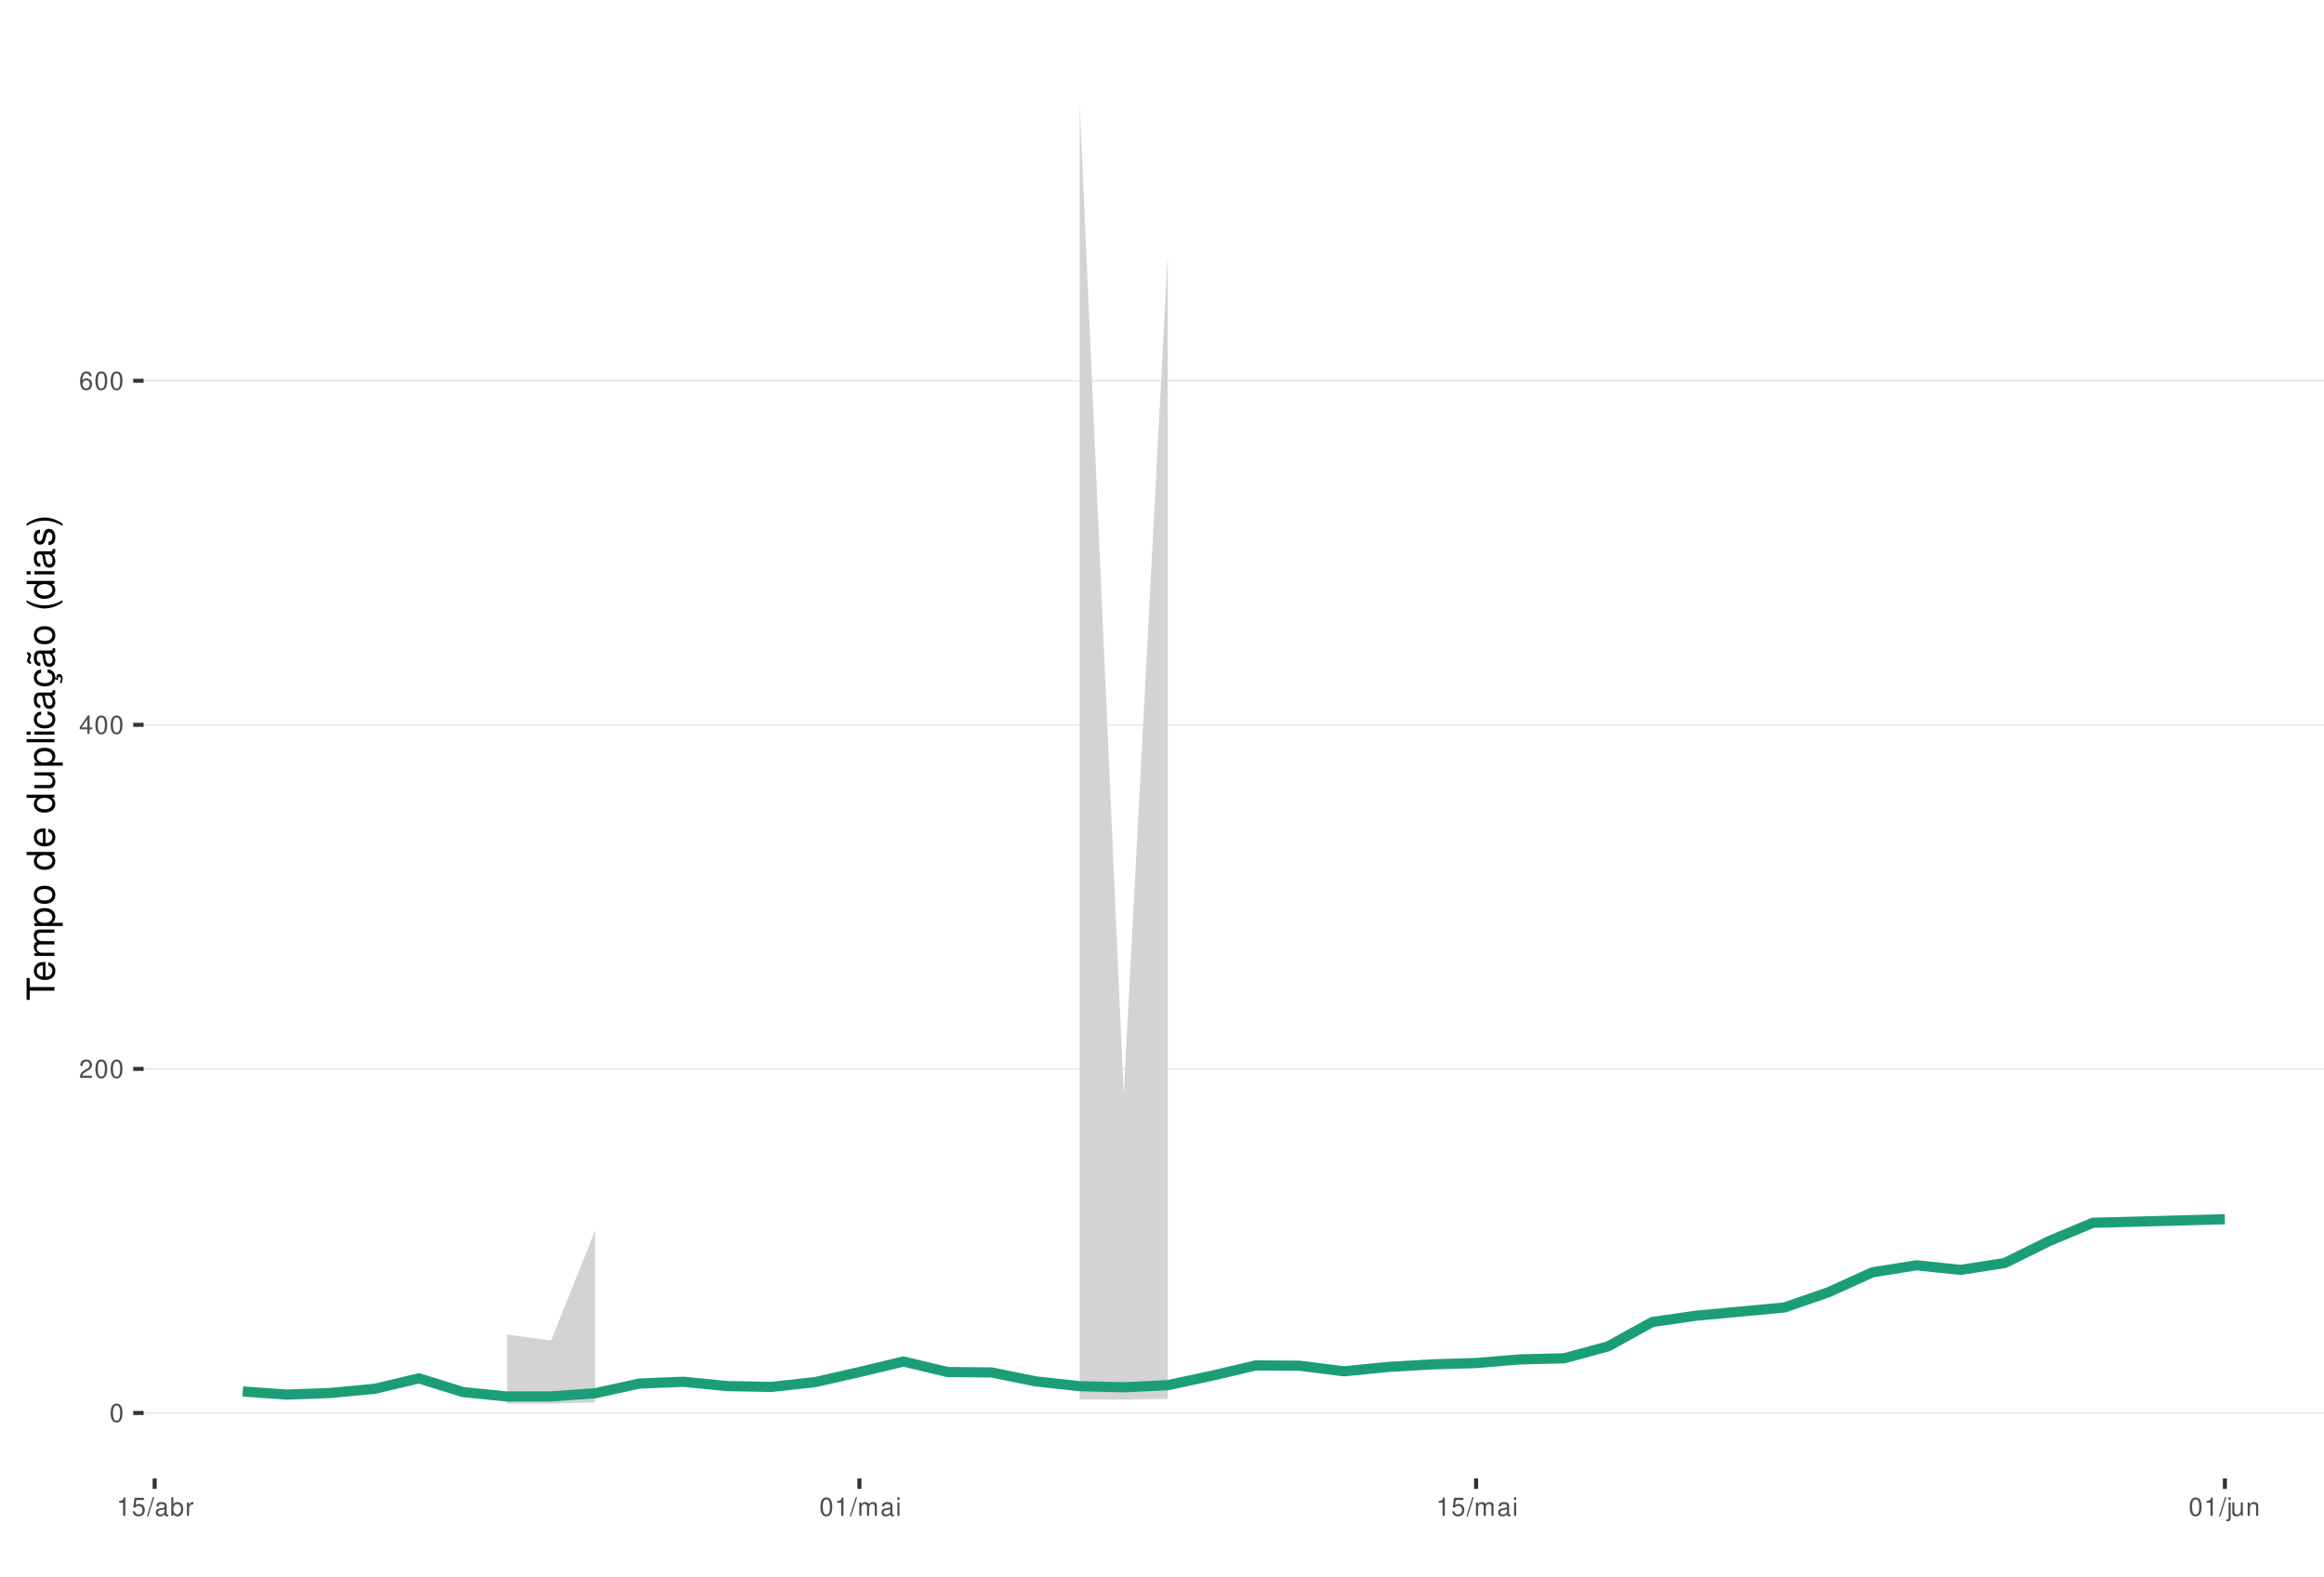
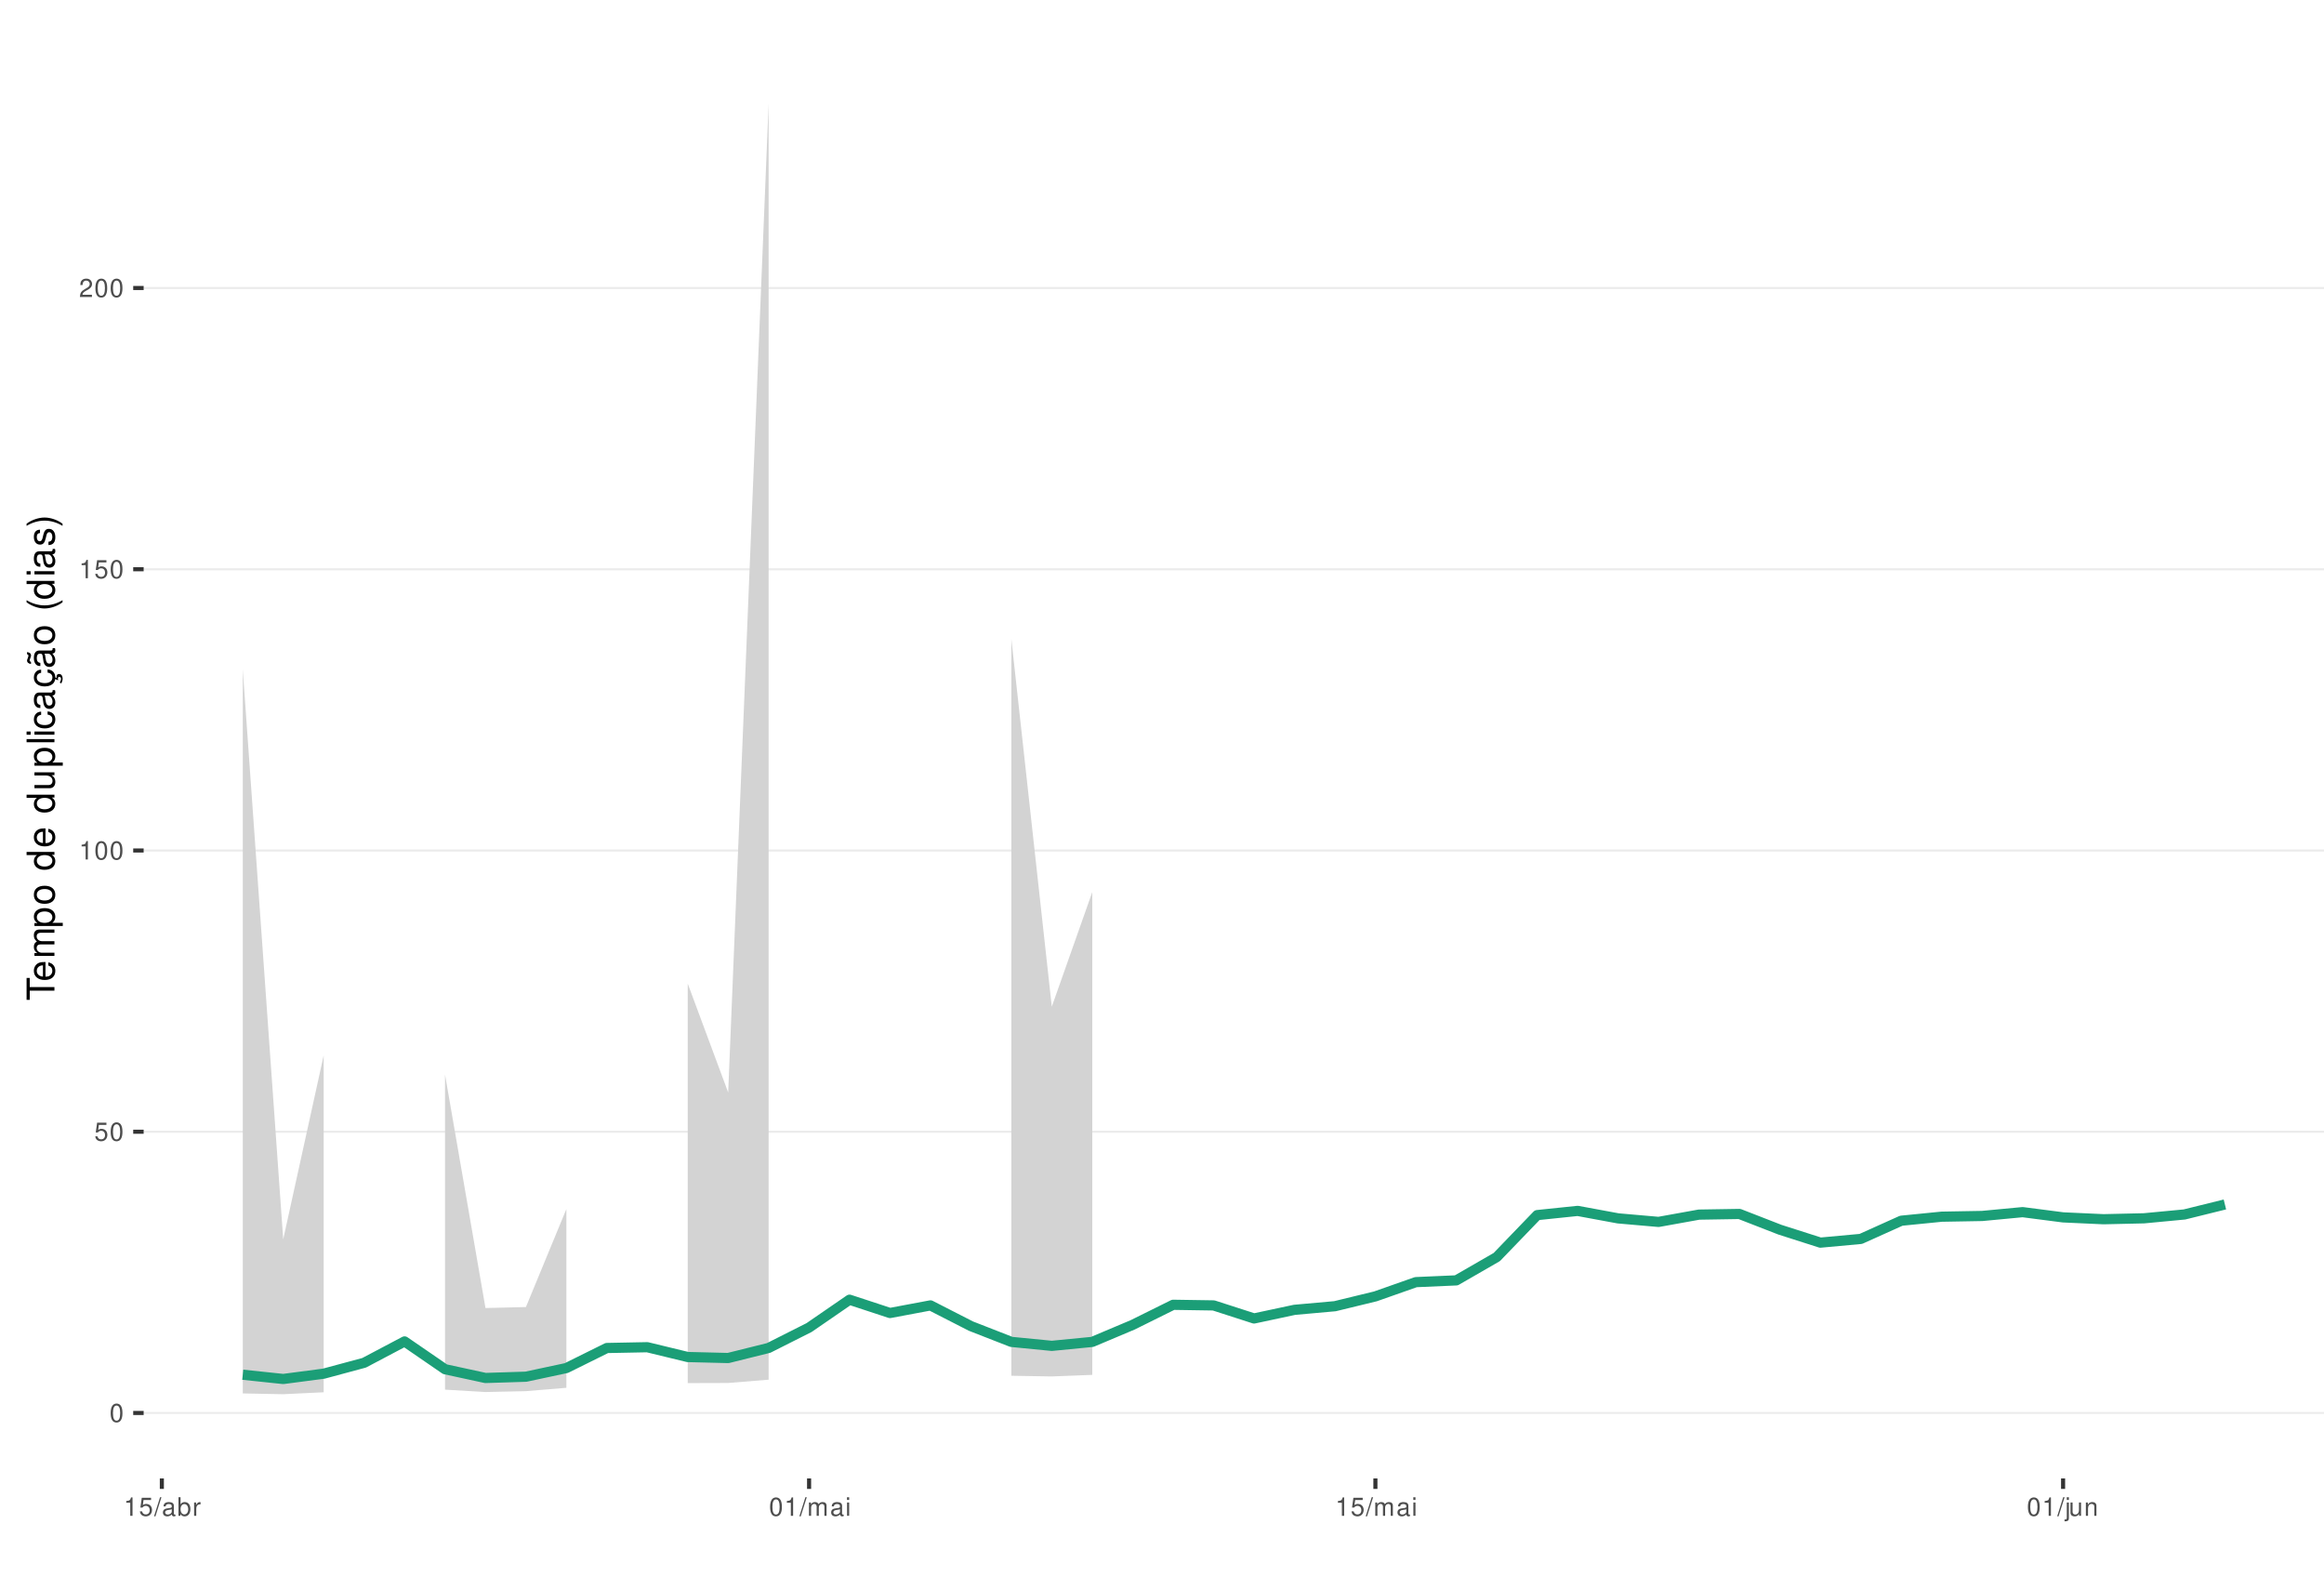
<svg xmlns="http://www.w3.org/2000/svg" xmlns:xlink="http://www.w3.org/1999/xlink" width="609pt" height="413pt" viewBox="0 0 609 413" version="1.1">
  <defs>
    <g>
      <symbol overflow="visible" id="glyph0-0">
        <path style="stroke:none;" d="" />
      </symbol>
      <symbol overflow="visible" id="glyph0-1">
        <path style="stroke:none;" d="M 1.828 -4.812 C 1.391 -4.812 0.984 -4.609 0.75 -4.281 C 0.438 -3.859 0.281 -3.219 0.281 -2.328 C 0.281 -0.703 0.812 0.156 1.828 0.156 C 2.828 0.156 3.375 -0.703 3.375 -2.297 C 3.375 -3.219 3.234 -3.844 2.922 -4.281 C 2.672 -4.625 2.281 -4.812 1.828 -4.812 Z M 1.828 -4.297 C 2.469 -4.297 2.781 -3.641 2.781 -2.344 C 2.781 -0.969 2.469 -0.328 1.812 -0.328 C 1.203 -0.328 0.891 -1 0.891 -2.328 C 0.891 -3.641 1.203 -4.297 1.828 -4.297 Z M 1.828 -4.297 " />
      </symbol>
      <symbol overflow="visible" id="glyph0-2">
+         <path style="stroke:none;" d="M 3.172 -4.719 L 0.734 -4.719 L 0.375 -2.156 L 0.922 -2.156 C 1.188 -2.469 1.422 -2.594 1.797 -2.594 C 2.422 -2.594 2.812 -2.156 2.812 -1.453 C 2.812 -0.781 2.422 -0.359 1.781 -0.359 C 1.266 -0.359 0.953 -0.625 0.812 -1.156 L 0.234 -1.156 C 0.312 -0.766 0.375 -0.578 0.516 -0.406 C 0.781 -0.047 1.266 0.156 1.797 0.156 C 2.75 0.156 3.422 -0.547 3.422 -1.531 C 3.422 -2.469 2.797 -3.109 1.891 -3.109 C 1.562 -3.109 1.297 -3.016 1.016 -2.828 L 1.203 -4.141 L 3.172 -4.141 Z M 3.172 -4.719 " />
+       </symbol>
+       <symbol overflow="visible" id="glyph0-3">
+         <path style="stroke:none;" d="M 1.719 -3.422 L 1.719 0 L 2.312 0 L 2.312 -4.812 L 1.922 -4.812 C 1.719 -4.078 1.578 -3.969 0.672 -3.859 L 0.672 -3.422 Z M 1.719 -3.422 " />
+       </symbol>
+       <symbol overflow="visible" id="glyph0-4">
        <path style="stroke:none;" d="M 3.375 -0.578 L 0.891 -0.578 C 0.938 -0.984 1.156 -1.234 1.734 -1.578 L 2.406 -1.953 C 3.062 -2.328 3.406 -2.812 3.406 -3.406 C 3.406 -3.812 3.234 -4.188 2.969 -4.438 C 2.688 -4.688 2.344 -4.812 1.891 -4.812 C 1.297 -4.812 0.844 -4.594 0.578 -4.188 C 0.422 -3.938 0.344 -3.641 0.328 -3.141 L 0.922 -3.141 C 0.938 -3.469 0.984 -3.672 1.062 -3.828 C 1.219 -4.125 1.516 -4.297 1.875 -4.297 C 2.406 -4.297 2.797 -3.906 2.797 -3.391 C 2.797 -3.016 2.578 -2.672 2.156 -2.438 L 1.547 -2.078 C 0.562 -1.516 0.281 -1.062 0.219 0 L 3.375 0 Z M 3.375 -0.578 " />
      </symbol>
-       <symbol overflow="visible" id="glyph0-3">
-         <path style="stroke:none;" d="M 2.172 -1.172 L 2.172 0 L 2.766 0 L 2.766 -1.172 L 3.469 -1.172 L 3.469 -1.688 L 2.766 -1.688 L 2.766 -4.812 L 2.328 -4.812 L 0.188 -1.781 L 0.188 -1.172 Z M 2.172 -1.688 L 0.703 -1.688 L 2.172 -3.812 Z M 2.172 -1.688 " />
-       </symbol>
-       <symbol overflow="visible" id="glyph0-4">
-         <path style="stroke:none;" d="M 3.312 -3.562 C 3.203 -4.344 2.703 -4.812 1.984 -4.812 C 1.453 -4.812 0.984 -4.562 0.719 -4.125 C 0.406 -3.656 0.281 -3.062 0.281 -2.203 C 0.281 -1.391 0.406 -0.875 0.688 -0.453 C 0.938 -0.047 1.344 0.156 1.875 0.156 C 2.766 0.156 3.422 -0.516 3.422 -1.453 C 3.422 -2.344 2.812 -2.969 1.969 -2.969 C 1.5 -2.969 1.141 -2.797 0.891 -2.438 C 0.891 -3.641 1.266 -4.297 1.938 -4.297 C 2.344 -4.297 2.641 -4.031 2.734 -3.562 Z M 1.891 -2.453 C 2.469 -2.453 2.812 -2.047 2.812 -1.406 C 2.812 -0.812 2.422 -0.359 1.875 -0.359 C 1.328 -0.359 0.922 -0.828 0.922 -1.438 C 0.922 -2.031 1.312 -2.453 1.891 -2.453 Z M 1.891 -2.453 " />
-       </symbol>
      <symbol overflow="visible" id="glyph0-5">
-         <path style="stroke:none;" d="M 1.719 -3.422 L 1.719 0 L 2.312 0 L 2.312 -4.812 L 1.922 -4.812 C 1.719 -4.078 1.578 -3.969 0.672 -3.859 L 0.672 -3.422 Z M 1.719 -3.422 " />
+         <path style="stroke:none;" d="M 1.531 -4.859 L -0.047 0.141 L 0.312 0.141 L 1.891 -4.859 Z M 1.531 -4.859 " />
      </symbol>
      <symbol overflow="visible" id="glyph0-6">
-         <path style="stroke:none;" d="M 3.172 -4.719 L 0.734 -4.719 L 0.375 -2.156 L 0.922 -2.156 C 1.188 -2.469 1.422 -2.594 1.797 -2.594 C 2.422 -2.594 2.812 -2.156 2.812 -1.453 C 2.812 -0.781 2.422 -0.359 1.781 -0.359 C 1.266 -0.359 0.953 -0.625 0.812 -1.156 L 0.234 -1.156 C 0.312 -0.766 0.375 -0.578 0.516 -0.406 C 0.781 -0.047 1.266 0.156 1.797 0.156 C 2.75 0.156 3.422 -0.547 3.422 -1.531 C 3.422 -2.469 2.797 -3.109 1.891 -3.109 C 1.562 -3.109 1.297 -3.016 1.016 -2.828 L 1.203 -4.141 L 3.172 -4.141 Z M 3.172 -4.719 " />
+         <path style="stroke:none;" d="M 3.562 -0.328 C 3.5 -0.312 3.469 -0.312 3.438 -0.312 C 3.25 -0.312 3.141 -0.406 3.141 -0.578 L 3.141 -2.641 C 3.141 -3.25 2.688 -3.594 1.828 -3.594 C 1.312 -3.594 0.906 -3.438 0.672 -3.188 C 0.516 -3 0.453 -2.797 0.438 -2.453 L 0.984 -2.453 C 1.031 -2.875 1.297 -3.078 1.812 -3.078 C 2.312 -3.078 2.594 -2.891 2.594 -2.562 L 2.594 -2.406 C 2.578 -2.172 2.469 -2.078 2.016 -2.031 C 1.219 -1.922 1.109 -1.891 0.891 -1.812 C 0.484 -1.641 0.281 -1.328 0.281 -0.875 C 0.281 -0.25 0.719 0.156 1.422 0.156 C 1.859 0.156 2.219 0 2.609 -0.359 C 2.656 0 2.828 0.156 3.188 0.156 C 3.297 0.156 3.375 0.141 3.562 0.094 Z M 2.594 -1.094 C 2.594 -0.906 2.531 -0.797 2.375 -0.641 C 2.141 -0.438 1.875 -0.328 1.547 -0.328 C 1.109 -0.328 0.859 -0.547 0.859 -0.891 C 0.859 -1.266 1.094 -1.438 1.703 -1.531 C 2.297 -1.609 2.406 -1.641 2.594 -1.719 Z M 2.594 -1.094 " />
      </symbol>
      <symbol overflow="visible" id="glyph0-7">
-         <path style="stroke:none;" d="M 1.531 -4.859 L -0.047 0.141 L 0.312 0.141 L 1.891 -4.859 Z M 1.531 -4.859 " />
+         <path style="stroke:none;" d="M 0.359 -4.859 L 0.359 0 L 0.859 0 L 0.859 -0.453 C 1.125 -0.047 1.484 0.156 1.969 0.156 C 2.875 0.156 3.484 -0.594 3.484 -1.75 C 3.484 -2.891 2.922 -3.594 1.984 -3.594 C 1.516 -3.594 1.172 -3.406 0.906 -3.016 L 0.906 -4.859 Z M 1.891 -3.062 C 2.5 -3.062 2.906 -2.531 2.906 -1.703 C 2.906 -0.906 2.484 -0.359 1.891 -0.359 C 1.297 -0.359 0.906 -0.906 0.906 -1.719 C 0.906 -2.531 1.297 -3.062 1.891 -3.062 Z M 1.891 -3.062 " />
      </symbol>
      <symbol overflow="visible" id="glyph0-8">
-         <path style="stroke:none;" d="M 3.562 -0.328 C 3.5 -0.312 3.469 -0.312 3.438 -0.312 C 3.25 -0.312 3.141 -0.406 3.141 -0.578 L 3.141 -2.641 C 3.141 -3.25 2.688 -3.594 1.828 -3.594 C 1.312 -3.594 0.906 -3.438 0.672 -3.188 C 0.516 -3 0.453 -2.797 0.438 -2.453 L 0.984 -2.453 C 1.031 -2.875 1.297 -3.078 1.812 -3.078 C 2.312 -3.078 2.594 -2.891 2.594 -2.562 L 2.594 -2.406 C 2.578 -2.172 2.469 -2.078 2.016 -2.031 C 1.219 -1.922 1.109 -1.891 0.891 -1.812 C 0.484 -1.641 0.281 -1.328 0.281 -0.875 C 0.281 -0.25 0.719 0.156 1.422 0.156 C 1.859 0.156 2.219 0 2.609 -0.359 C 2.656 0 2.828 0.156 3.188 0.156 C 3.297 0.156 3.375 0.141 3.562 0.094 Z M 2.594 -1.094 C 2.594 -0.906 2.531 -0.797 2.375 -0.641 C 2.141 -0.438 1.875 -0.328 1.547 -0.328 C 1.109 -0.328 0.859 -0.547 0.859 -0.891 C 0.859 -1.266 1.094 -1.438 1.703 -1.531 C 2.297 -1.609 2.406 -1.641 2.594 -1.719 Z M 2.594 -1.094 " />
+         <path style="stroke:none;" d="M 0.453 -3.484 L 0.453 0 L 1.016 0 L 1.016 -1.812 C 1.031 -2.656 1.375 -3.016 2.141 -3 L 2.141 -3.562 C 2.047 -3.578 1.984 -3.594 1.922 -3.594 C 1.562 -3.594 1.297 -3.375 0.969 -2.859 L 0.969 -3.484 Z M 0.453 -3.484 " />
      </symbol>
      <symbol overflow="visible" id="glyph0-9">
-         <path style="stroke:none;" d="M 0.359 -4.859 L 0.359 0 L 0.859 0 L 0.859 -0.453 C 1.125 -0.047 1.484 0.156 1.969 0.156 C 2.875 0.156 3.484 -0.594 3.484 -1.75 C 3.484 -2.891 2.922 -3.594 1.984 -3.594 C 1.516 -3.594 1.172 -3.406 0.906 -3.016 L 0.906 -4.859 Z M 1.891 -3.062 C 2.5 -3.062 2.906 -2.531 2.906 -1.703 C 2.906 -0.906 2.484 -0.359 1.891 -0.359 C 1.297 -0.359 0.906 -0.906 0.906 -1.719 C 0.906 -2.531 1.297 -3.062 1.891 -3.062 Z M 1.891 -3.062 " />
+         <path style="stroke:none;" d="M 0.469 -3.484 L 0.469 0 L 1.031 0 L 1.031 -2.188 C 1.031 -2.703 1.391 -3.109 1.844 -3.109 C 2.25 -3.109 2.484 -2.844 2.484 -2.406 L 2.484 0 L 3.047 0 L 3.047 -2.188 C 3.047 -2.703 3.422 -3.109 3.875 -3.109 C 4.266 -3.109 4.516 -2.844 4.516 -2.406 L 4.516 0 L 5.078 0 L 5.078 -2.609 C 5.078 -3.234 4.719 -3.594 4.062 -3.594 C 3.594 -3.594 3.312 -3.453 2.984 -3.062 C 2.781 -3.422 2.5 -3.594 2.047 -3.594 C 1.578 -3.594 1.266 -3.422 0.984 -3 L 0.984 -3.484 Z M 0.469 -3.484 " />
      </symbol>
      <symbol overflow="visible" id="glyph0-10">
-         <path style="stroke:none;" d="M 0.453 -3.484 L 0.453 0 L 1.016 0 L 1.016 -1.812 C 1.031 -2.656 1.375 -3.016 2.141 -3 L 2.141 -3.562 C 2.047 -3.578 1.984 -3.594 1.922 -3.594 C 1.562 -3.594 1.297 -3.375 0.969 -2.859 L 0.969 -3.484 Z M 0.453 -3.484 " />
+         <path style="stroke:none;" d="M 1 -3.484 L 0.453 -3.484 L 0.453 0 L 1 0 Z M 1 -4.859 L 0.438 -4.859 L 0.438 -4.156 L 1 -4.156 Z M 1 -4.859 " />
      </symbol>
      <symbol overflow="visible" id="glyph0-11">
-         <path style="stroke:none;" d="M 0.469 -3.484 L 0.469 0 L 1.031 0 L 1.031 -2.188 C 1.031 -2.703 1.391 -3.109 1.844 -3.109 C 2.25 -3.109 2.484 -2.844 2.484 -2.406 L 2.484 0 L 3.047 0 L 3.047 -2.188 C 3.047 -2.703 3.422 -3.109 3.875 -3.109 C 4.266 -3.109 4.516 -2.844 4.516 -2.406 L 4.516 0 L 5.078 0 L 5.078 -2.609 C 5.078 -3.234 4.719 -3.594 4.062 -3.594 C 3.594 -3.594 3.312 -3.453 2.984 -3.062 C 2.781 -3.422 2.5 -3.594 2.047 -3.594 C 1.578 -3.594 1.266 -3.422 0.984 -3 L 0.984 -3.484 Z M 0.469 -3.484 " />
+         <path style="stroke:none;" d="M 0.469 -3.484 L 0.469 0.5 C 0.469 0.859 0.359 0.969 0.016 0.969 C -0.031 0.969 -0.047 0.969 -0.125 0.953 L -0.125 1.438 C -0.047 1.438 -0.016 1.453 0.062 1.453 C 0.688 1.453 1.016 1.203 1.016 0.719 L 1.016 -3.484 Z M 1.016 -4.859 L 0.469 -4.859 L 0.469 -4.156 L 1.016 -4.156 Z M 1.016 -4.859 " />
      </symbol>
      <symbol overflow="visible" id="glyph0-12">
-         <path style="stroke:none;" d="M 1 -3.484 L 0.453 -3.484 L 0.453 0 L 1 0 Z M 1 -4.859 L 0.438 -4.859 L 0.438 -4.156 L 1 -4.156 Z M 1 -4.859 " />
+         <path style="stroke:none;" d="M 3.203 0 L 3.203 -3.484 L 2.656 -3.484 L 2.656 -1.516 C 2.656 -0.797 2.281 -0.328 1.703 -0.328 C 1.266 -0.328 0.984 -0.594 0.984 -1.016 L 0.984 -3.484 L 0.438 -3.484 L 0.438 -0.797 C 0.438 -0.219 0.859 0.156 1.547 0.156 C 2.062 0.156 2.391 -0.031 2.703 -0.484 L 2.703 0 Z M 3.203 0 " />
      </symbol>
      <symbol overflow="visible" id="glyph0-13">
-         <path style="stroke:none;" d="M 0.469 -3.484 L 0.469 0.5 C 0.469 0.859 0.359 0.969 0.016 0.969 C -0.031 0.969 -0.047 0.969 -0.125 0.953 L -0.125 1.438 C -0.047 1.438 -0.016 1.453 0.062 1.453 C 0.688 1.453 1.016 1.203 1.016 0.719 L 1.016 -3.484 Z M 1.016 -4.859 L 0.469 -4.859 L 0.469 -4.156 L 1.016 -4.156 Z M 1.016 -4.859 " />
-       </symbol>
-       <symbol overflow="visible" id="glyph0-14">
-         <path style="stroke:none;" d="M 3.203 0 L 3.203 -3.484 L 2.656 -3.484 L 2.656 -1.516 C 2.656 -0.797 2.281 -0.328 1.703 -0.328 C 1.266 -0.328 0.984 -0.594 0.984 -1.016 L 0.984 -3.484 L 0.438 -3.484 L 0.438 -0.797 C 0.438 -0.219 0.859 0.156 1.547 0.156 C 2.062 0.156 2.391 -0.031 2.703 -0.484 L 2.703 0 Z M 3.203 0 " />
-       </symbol>
-       <symbol overflow="visible" id="glyph0-15">
        <path style="stroke:none;" d="M 0.469 -3.484 L 0.469 0 L 1.031 0 L 1.031 -1.922 C 1.031 -2.641 1.391 -3.109 1.969 -3.109 C 2.406 -3.109 2.688 -2.828 2.688 -2.422 L 2.688 0 L 3.234 0 L 3.234 -2.641 C 3.234 -3.219 2.812 -3.594 2.141 -3.594 C 1.625 -3.594 1.281 -3.391 0.984 -2.906 L 0.984 -3.484 Z M 0.469 -3.484 " />
      </symbol>
      <symbol overflow="visible" id="glyph1-0">
        <path style="stroke:none;" d="" />
      </symbol>
      <symbol overflow="visible" id="glyph1-1">
        <path style="stroke:none;" d="M -6.469 -3.547 L -6.469 -5.938 L -7.297 -5.938 L -7.297 -0.203 L -6.469 -0.203 L -6.469 -2.609 L 0 -2.609 L 0 -3.547 Z M -6.469 -3.547 " />
      </symbol>
      <symbol overflow="visible" id="glyph1-2">
        <path style="stroke:none;" d="M -2.344 -5.125 C -3.141 -5.125 -3.625 -5.062 -4.016 -4.922 C -4.875 -4.578 -5.391 -3.781 -5.391 -2.797 C -5.391 -1.344 -4.281 -0.406 -2.547 -0.406 C -0.812 -0.406 0.234 -1.297 0.234 -2.781 C 0.234 -3.984 -0.453 -4.812 -1.594 -5.016 L -1.594 -4.188 C -0.906 -3.953 -0.547 -3.484 -0.547 -2.812 C -0.547 -2.281 -0.781 -1.828 -1.219 -1.547 C -1.516 -1.344 -1.812 -1.281 -2.344 -1.266 Z M -3.016 -1.297 C -3.984 -1.359 -4.625 -1.953 -4.625 -2.797 C -4.625 -3.641 -3.953 -4.234 -3.016 -4.234 Z M -3.016 -1.297 " />
      </symbol>
      <symbol overflow="visible" id="glyph1-3">
        <path style="stroke:none;" d="M -5.234 -0.703 L 0 -0.703 L 0 -1.547 L -3.297 -1.547 C -4.047 -1.547 -4.656 -2.094 -4.656 -2.766 C -4.656 -3.391 -4.281 -3.734 -3.609 -3.734 L 0 -3.734 L 0 -4.578 L -3.297 -4.578 C -4.047 -4.578 -4.656 -5.125 -4.656 -5.812 C -4.656 -6.422 -4.266 -6.781 -3.609 -6.781 L 0 -6.781 L 0 -7.625 L -3.938 -7.625 C -4.875 -7.625 -5.391 -7.078 -5.391 -6.094 C -5.391 -5.406 -5.188 -4.984 -4.594 -4.484 C -5.156 -4.188 -5.391 -3.766 -5.391 -3.078 C -5.391 -2.375 -5.125 -1.906 -4.5 -1.469 L -5.234 -1.469 Z M -5.234 -0.703 " />
      </symbol>
      <symbol overflow="visible" id="glyph1-4">
        <path style="stroke:none;" d="M 2.188 -0.547 L 2.188 -1.375 L -0.547 -1.375 C -0.016 -1.812 0.234 -2.312 0.234 -2.984 C 0.234 -4.344 -0.859 -5.234 -2.531 -5.234 C -4.297 -5.234 -5.391 -4.375 -5.391 -2.984 C -5.391 -2.266 -5.062 -1.703 -4.453 -1.312 L -5.234 -1.312 L -5.234 -0.547 Z M -4.609 -2.844 C -4.609 -3.766 -3.797 -4.359 -2.547 -4.359 C -1.359 -4.359 -0.547 -3.75 -0.547 -2.844 C -0.547 -1.953 -1.344 -1.375 -2.578 -1.375 C -3.812 -1.375 -4.609 -1.953 -4.609 -2.844 Z M -4.609 -2.844 " />
      </symbol>
      <symbol overflow="visible" id="glyph1-5">
        <path style="stroke:none;" d="M -5.391 -2.719 C -5.391 -1.234 -4.344 -0.359 -2.578 -0.359 C -0.812 -0.359 0.234 -1.234 0.234 -2.734 C 0.234 -4.203 -0.812 -5.094 -2.547 -5.094 C -4.359 -5.094 -5.391 -4.234 -5.391 -2.719 Z M -4.625 -2.734 C -4.625 -3.672 -3.844 -4.234 -2.547 -4.234 C -1.312 -4.234 -0.547 -3.656 -0.547 -2.734 C -0.547 -1.797 -1.312 -1.234 -2.578 -1.234 C -3.844 -1.234 -4.625 -1.797 -4.625 -2.734 Z M -4.625 -2.734 " />
      </symbol>
      <symbol overflow="visible" id="glyph1-6">
        <path style="stroke:none;" d="" />
      </symbol>
      <symbol overflow="visible" id="glyph1-7">
        <path style="stroke:none;" d="M -7.297 -4.953 L -7.297 -4.125 L -4.578 -4.125 C -5.109 -3.766 -5.391 -3.203 -5.391 -2.516 C -5.391 -1.156 -4.297 -0.266 -2.625 -0.266 C -0.859 -0.266 0.234 -1.125 0.234 -2.547 C 0.234 -3.266 -0.047 -3.766 -0.688 -4.203 L 0 -4.203 L 0 -4.953 Z M -4.609 -2.656 C -4.609 -3.547 -3.812 -4.125 -2.562 -4.125 C -1.344 -4.125 -0.547 -3.547 -0.547 -2.656 C -0.547 -1.734 -1.359 -1.125 -2.578 -1.125 C -3.797 -1.125 -4.609 -1.734 -4.609 -2.656 Z M -4.609 -2.656 " />
      </symbol>
      <symbol overflow="visible" id="glyph1-8">
        <path style="stroke:none;" d="M 0 -4.812 L -5.234 -4.812 L -5.234 -3.984 L -2.266 -3.984 C -1.203 -3.984 -0.5 -3.438 -0.5 -2.562 C -0.5 -1.906 -0.906 -1.484 -1.531 -1.484 L -5.234 -1.484 L -5.234 -0.656 L -1.203 -0.656 C -0.328 -0.656 0.234 -1.297 0.234 -2.312 C 0.234 -3.094 -0.047 -3.578 -0.734 -4.062 L 0 -4.062 Z M 0 -4.812 " />
      </symbol>
      <symbol overflow="visible" id="glyph1-9">
        <path style="stroke:none;" d="M -7.297 -1.516 L -7.297 -0.688 L 0 -0.688 L 0 -1.516 Z M -7.297 -1.516 " />
      </symbol>
      <symbol overflow="visible" id="glyph1-10">
        <path style="stroke:none;" d="M -5.234 -1.5 L -5.234 -0.672 L 0 -0.672 L 0 -1.5 Z M -7.297 -1.5 L -7.297 -0.656 L -6.234 -0.656 L -6.234 -1.5 Z M -7.297 -1.5 " />
      </symbol>
      <symbol overflow="visible" id="glyph1-11">
        <path style="stroke:none;" d="M -3.484 -4.703 C -3.984 -4.672 -4.312 -4.562 -4.609 -4.359 C -5.094 -4 -5.391 -3.375 -5.391 -2.641 C -5.391 -1.219 -4.266 -0.312 -2.531 -0.312 C -0.844 -0.312 0.234 -1.203 0.234 -2.625 C 0.234 -3.875 -0.516 -4.672 -1.797 -4.766 L -1.797 -3.938 C -0.953 -3.797 -0.547 -3.359 -0.547 -2.656 C -0.547 -1.734 -1.297 -1.188 -2.531 -1.188 C -3.844 -1.188 -4.625 -1.719 -4.625 -2.625 C -4.625 -3.328 -4.203 -3.766 -3.484 -3.875 Z M -3.484 -4.703 " />
      </symbol>
      <symbol overflow="visible" id="glyph1-12">
        <path style="stroke:none;" d="M -0.484 -5.344 C -0.469 -5.266 -0.469 -5.219 -0.469 -5.172 C -0.469 -4.875 -0.625 -4.719 -0.875 -4.719 L -3.953 -4.719 C -4.891 -4.719 -5.391 -4.047 -5.391 -2.75 C -5.391 -1.984 -5.172 -1.375 -4.781 -1.016 C -4.516 -0.766 -4.203 -0.672 -3.688 -0.656 L -3.688 -1.484 C -4.328 -1.562 -4.625 -1.938 -4.625 -2.719 C -4.625 -3.484 -4.344 -3.891 -3.844 -3.891 L -3.625 -3.891 C -3.266 -3.875 -3.125 -3.703 -3.047 -3.016 C -2.891 -1.844 -2.844 -1.656 -2.719 -1.344 C -2.453 -0.734 -2 -0.422 -1.312 -0.422 C -0.375 -0.422 0.234 -1.078 0.234 -2.141 C 0.234 -2.797 0 -3.328 -0.547 -3.922 C 0 -3.984 0.234 -4.234 0.234 -4.781 C 0.234 -4.953 0.203 -5.062 0.141 -5.344 Z M -1.656 -3.891 C -1.375 -3.891 -1.203 -3.812 -0.969 -3.562 C -0.656 -3.219 -0.5 -2.812 -0.5 -2.312 C -0.5 -1.672 -0.812 -1.297 -1.344 -1.297 C -1.891 -1.297 -2.172 -1.656 -2.297 -2.547 C -2.422 -3.438 -2.453 -3.609 -2.594 -3.891 Z M -1.656 -3.891 " />
      </symbol>
      <symbol overflow="visible" id="glyph1-13">
        <path style="stroke:none;" d="M 0.234 -2.641 C 0.234 -3.875 -0.547 -4.703 -1.797 -4.766 L -1.797 -3.938 C -0.953 -3.797 -0.531 -3.359 -0.531 -2.656 C -0.531 -1.734 -1.281 -1.188 -2.516 -1.188 C -3.844 -1.188 -4.625 -1.719 -4.625 -2.625 C -4.625 -3.328 -4.203 -3.766 -3.484 -3.875 L -3.484 -4.703 C -3.984 -4.672 -4.312 -4.562 -4.609 -4.359 C -5.094 -4 -5.391 -3.375 -5.391 -2.641 C -5.391 -1.219 -4.266 -0.312 -2.531 -0.312 C -1.469 -0.312 -0.625 -0.672 -0.156 -1.312 C 0.047 -1.594 0.125 -1.812 0.203 -2.25 L 0.922 -1.938 L 0.984 -2.062 C 0.938 -2.188 0.906 -2.25 0.906 -2.375 C 0.906 -2.656 1.047 -2.828 1.281 -2.828 C 1.547 -2.828 1.734 -2.594 1.734 -2.297 C 1.734 -2.031 1.672 -1.844 1.438 -1.406 L 1.406 -1.312 L 1.812 -1.094 C 2.078 -1.75 2.141 -1.953 2.141 -2.344 C 2.141 -3.109 1.781 -3.578 1.203 -3.578 C 0.781 -3.578 0.547 -3.297 0.547 -2.797 C 0.547 -2.703 0.547 -2.641 0.562 -2.516 Z M 0.234 -2.641 " />
      </symbol>
      <symbol overflow="visible" id="glyph1-14">
        <path style="stroke:none;" d="M -0.484 -5.344 C -0.469 -5.266 -0.469 -5.219 -0.469 -5.172 C -0.469 -4.875 -0.625 -4.719 -0.875 -4.719 L -3.953 -4.719 C -4.891 -4.719 -5.391 -4.047 -5.391 -2.75 C -5.391 -1.984 -5.172 -1.375 -4.781 -1.016 C -4.516 -0.766 -4.203 -0.672 -3.688 -0.656 L -3.688 -1.484 C -4.328 -1.562 -4.625 -1.938 -4.625 -2.719 C -4.625 -3.484 -4.344 -3.891 -3.844 -3.891 L -3.625 -3.891 C -3.266 -3.875 -3.125 -3.703 -3.047 -3.016 C -2.891 -1.844 -2.844 -1.656 -2.719 -1.344 C -2.453 -0.734 -2 -0.422 -1.312 -0.422 C -0.375 -0.422 0.234 -1.078 0.234 -2.141 C 0.234 -2.797 0 -3.328 -0.547 -3.922 C 0 -3.984 0.234 -4.234 0.234 -4.781 C 0.234 -4.953 0.203 -5.062 0.141 -5.344 Z M -1.656 -3.891 C -1.375 -3.891 -1.203 -3.812 -0.969 -3.562 C -0.656 -3.219 -0.5 -2.812 -0.5 -2.312 C -0.5 -1.672 -0.812 -1.297 -1.344 -1.297 C -1.891 -1.297 -2.172 -1.656 -2.297 -2.547 C -2.422 -3.438 -2.453 -3.609 -2.594 -3.891 Z M -7.172 -3.75 C -6.922 -3.672 -6.812 -3.547 -6.812 -3.375 C -6.812 -3.25 -6.875 -2.984 -6.984 -2.734 C -7.156 -2.312 -7.172 -2.25 -7.172 -2.047 C -7.172 -1.594 -6.797 -1.297 -6.141 -1.188 L -6.141 -1.766 C -6.375 -1.812 -6.5 -1.938 -6.5 -2.094 C -6.5 -2.203 -6.469 -2.344 -6.375 -2.578 C -6.156 -3.156 -6.125 -3.234 -6.125 -3.438 C -6.125 -3.922 -6.484 -4.219 -7.172 -4.312 Z M -7.172 -3.75 " />
      </symbol>
      <symbol overflow="visible" id="glyph1-15">
        <path style="stroke:none;" d="M -7.297 -2.359 C -5.984 -1.359 -4.156 -0.734 -2.594 -0.734 C -1.016 -0.734 0.812 -1.359 2.125 -2.359 L 2.125 -2.906 C 0.688 -2.031 -0.984 -1.547 -2.594 -1.547 C -4.188 -1.547 -5.875 -2.031 -7.297 -2.906 Z M -7.297 -2.359 " />
      </symbol>
      <symbol overflow="visible" id="glyph1-16">
        <path style="stroke:none;" d="M -3.781 -4.375 C -4.812 -4.375 -5.391 -3.688 -5.391 -2.484 C -5.391 -1.266 -4.766 -0.469 -3.797 -0.469 C -2.969 -0.469 -2.578 -0.891 -2.281 -2.125 L -2.094 -2.906 C -1.953 -3.484 -1.734 -3.719 -1.375 -3.719 C -0.875 -3.719 -0.547 -3.234 -0.547 -2.5 C -0.547 -2.047 -0.672 -1.672 -0.891 -1.453 C -1.047 -1.328 -1.188 -1.266 -1.562 -1.219 L -1.562 -0.344 C -0.344 -0.375 0.234 -1.062 0.234 -2.438 C 0.234 -3.75 -0.422 -4.594 -1.438 -4.594 C -2.203 -4.594 -2.641 -4.156 -2.891 -3.109 L -3.078 -2.312 C -3.234 -1.625 -3.453 -1.344 -3.828 -1.344 C -4.312 -1.344 -4.625 -1.766 -4.625 -2.453 C -4.625 -3.125 -4.328 -3.484 -3.781 -3.5 Z M -3.781 -4.375 " />
      </symbol>
      <symbol overflow="visible" id="glyph1-17">
        <path style="stroke:none;" d="M 2.125 -0.938 C 0.812 -1.938 -1.016 -2.562 -2.578 -2.562 C -4.156 -2.562 -5.984 -1.938 -7.297 -0.938 L -7.297 -0.375 C -5.859 -1.266 -4.188 -1.75 -2.578 -1.75 C -0.984 -1.75 0.703 -1.266 2.125 -0.375 Z M 2.125 -0.938 " />
      </symbol>
    </g>
    <clipPath id="clip1">
      <path d="M 37.645 9.961 L 609 9.961 L 609 387.328 L 37.645 387.328 Z M 37.645 9.961 " />
    </clipPath>
    <clipPath id="clip2">
      <path d="M 37.645 369 L 609 369 L 609 371 L 37.645 371 Z M 37.645 369 " />
    </clipPath>
    <clipPath id="clip3">
-       <path d="M 37.645 279 L 609 279 L 609 281 L 37.645 281 Z M 37.645 279 " />
+       <path d="M 37.645 296 L 609 296 L 609 297 L 37.645 297 Z M 37.645 296 " />
    </clipPath>
    <clipPath id="clip4">
-       <path d="M 37.645 189 L 609 189 L 609 191 L 37.645 191 Z M 37.645 189 " />
+       <path d="M 37.645 222 L 609 222 L 609 224 L 37.645 224 Z M 37.645 222 " />
    </clipPath>
    <clipPath id="clip5">
-       <path d="M 37.645 99 L 609 99 L 609 101 L 37.645 101 Z M 37.645 99 " />
+       <path d="M 37.645 148 L 609 148 L 609 150 L 37.645 150 Z M 37.645 148 " />
+     </clipPath>
+     <clipPath id="clip6">
+       <path d="M 37.645 75 L 609 75 L 609 76 L 37.645 76 Z M 37.645 75 " />
    </clipPath>
  </defs>
  <g id="surface183">
    <rect x="0" y="0" width="609" height="413" style="fill:rgb(100%,100%,100%);fill-opacity:1;stroke:none;" />
    <rect x="0" y="0" width="609" height="413" style="fill:rgb(100%,100%,100%);fill-opacity:1;stroke:none;" />
    <path style="fill:none;stroke-width:1.067;stroke-linecap:round;stroke-linejoin:round;stroke:rgb(100%,100%,100%);stroke-opacity:1;stroke-miterlimit:10;" d="M 0 413 L 609 413 L 609 0 L 0 0 Z M 0 413 " />
    <g clip-path="url(#clip1)" clip-rule="nonzero">
      <path style=" stroke:none;fill-rule:nonzero;fill:rgb(100%,100%,100%);fill-opacity:1;" d="M 37.645 387.328 L 609 387.328 L 609 9.961 L 37.645 9.961 Z M 37.645 387.328 " />
    </g>
    <g clip-path="url(#clip2)" clip-rule="nonzero">
      <path style="fill:none;stroke-width:0.533;stroke-linecap:butt;stroke-linejoin:round;stroke:rgb(92.157%,92.157%,92.157%);stroke-opacity:1;stroke-miterlimit:10;" d="M 37.645 370.176 L 609 370.176 " />
    </g>
    <g clip-path="url(#clip3)" clip-rule="nonzero">
-       <path style="fill:none;stroke-width:0.533;stroke-linecap:butt;stroke-linejoin:round;stroke:rgb(92.157%,92.157%,92.157%);stroke-opacity:1;stroke-miterlimit:10;" d="M 37.645 280.035 L 609 280.035 " />
+       <path style="fill:none;stroke-width:0.533;stroke-linecap:butt;stroke-linejoin:round;stroke:rgb(92.157%,92.157%,92.157%);stroke-opacity:1;stroke-miterlimit:10;" d="M 37.645 296.496 L 609 296.496 " />
    </g>
    <g clip-path="url(#clip4)" clip-rule="nonzero">
-       <path style="fill:none;stroke-width:0.533;stroke-linecap:butt;stroke-linejoin:round;stroke:rgb(92.157%,92.157%,92.157%);stroke-opacity:1;stroke-miterlimit:10;" d="M 37.645 189.895 L 609 189.895 " />
+       <path style="fill:none;stroke-width:0.533;stroke-linecap:butt;stroke-linejoin:round;stroke:rgb(92.157%,92.157%,92.157%);stroke-opacity:1;stroke-miterlimit:10;" d="M 37.645 222.816 L 609 222.816 " />
    </g>
    <g clip-path="url(#clip5)" clip-rule="nonzero">
-       <path style="fill:none;stroke-width:0.533;stroke-linecap:butt;stroke-linejoin:round;stroke:rgb(92.157%,92.157%,92.157%);stroke-opacity:1;stroke-miterlimit:10;" d="M 37.645 99.754 L 609 99.754 " />
-     </g>
-     <path style=" stroke:none;fill-rule:nonzero;fill:rgb(82.745%,82.745%,82.745%);fill-opacity:1;" d="M 132.871 349.594 L 144.414 351.215 L 155.957 322.367 L 155.957 367.445 L 144.414 367.727 L 132.871 367.77 Z M 132.871 349.594 " />
-     <path style=" stroke:none;fill-rule:nonzero;fill:rgb(82.745%,82.745%,82.745%);fill-opacity:1;" d="M 282.922 27.117 L 294.465 286.676 L 306.008 66.645 L 306.008 366.496 L 294.465 366.672 L 282.922 366.633 Z M 282.922 27.117 " />
-     <path style="fill:none;stroke-width:2.667;stroke-linecap:butt;stroke-linejoin:round;stroke:rgb(10.588%,61.961%,46.667%);stroke-opacity:1;stroke-miterlimit:10;" d="M 63.617 364.535 L 75.16 365.359 L 86.699 364.93 L 98.242 363.832 L 109.785 361.102 L 121.328 364.699 L 132.871 365.863 L 144.414 365.832 L 155.957 365.004 L 167.5 362.477 L 179.039 361.992 L 190.582 363.133 L 202.125 363.352 L 213.668 362.078 L 225.211 359.457 L 236.754 356.691 L 248.297 359.441 L 259.84 359.559 L 271.383 361.887 L 282.922 363.156 L 294.465 363.441 L 306.008 362.898 L 317.551 360.414 L 329.094 357.715 L 340.637 357.797 L 352.18 359.258 L 363.723 358.117 L 375.266 357.438 L 386.805 357.098 L 398.348 356.137 L 409.891 355.848 L 421.434 352.707 L 432.977 346.336 L 444.52 344.684 L 456.062 343.613 L 467.605 342.539 L 479.148 338.543 L 490.688 333.312 L 502.23 331.488 L 513.773 332.688 L 525.316 330.891 L 536.859 325.191 L 548.402 320.348 L 583.031 319.41 " />
+       <path style="fill:none;stroke-width:0.533;stroke-linecap:butt;stroke-linejoin:round;stroke:rgb(92.157%,92.157%,92.157%);stroke-opacity:1;stroke-miterlimit:10;" d="M 37.645 149.137 L 609 149.137 " />
+     </g>
+     <g clip-path="url(#clip6)" clip-rule="nonzero">
+       <path style="fill:none;stroke-width:0.533;stroke-linecap:butt;stroke-linejoin:round;stroke:rgb(92.157%,92.157%,92.157%);stroke-opacity:1;stroke-miterlimit:10;" d="M 37.645 75.457 L 609 75.457 " />
+     </g>
+     <path style=" stroke:none;fill-rule:nonzero;fill:rgb(82.745%,82.745%,82.745%);fill-opacity:1;" d="M 63.617 175.332 L 74.215 324.684 L 84.816 276.496 L 84.816 364.75 L 74.215 365.258 L 63.617 365.055 Z M 63.617 175.332 " />
+     <path style=" stroke:none;fill-rule:nonzero;fill:rgb(82.745%,82.745%,82.745%);fill-opacity:1;" d="M 116.617 281.504 L 127.219 342.68 L 137.816 342.422 L 148.418 316.75 L 148.418 363.578 L 137.816 364.457 L 127.219 364.688 L 116.617 364.062 Z M 116.617 281.504 " />
+     <path style=" stroke:none;fill-rule:nonzero;fill:rgb(82.745%,82.745%,82.745%);fill-opacity:1;" d="M 180.219 257.684 L 190.82 286.211 L 201.418 27.117 L 201.418 361.453 L 190.82 362.316 L 180.219 362.348 Z M 180.219 257.684 " />
+     <path style=" stroke:none;fill-rule:nonzero;fill:rgb(82.745%,82.745%,82.745%);fill-opacity:1;" d="M 265.02 167.379 L 275.621 263.727 L 286.223 233.719 L 286.223 360.191 L 275.621 360.602 L 265.02 360.426 Z M 265.02 167.379 " />
+     <path style="fill:none;stroke-width:2.667;stroke-linecap:butt;stroke-linejoin:round;stroke:rgb(10.588%,61.961%,46.667%);stroke-opacity:1;stroke-miterlimit:10;" d="M 63.617 360.152 L 74.215 361.27 L 84.816 359.879 L 95.418 357.027 L 106.016 351.43 L 116.617 358.711 L 127.219 361.008 L 137.816 360.672 L 148.418 358.406 L 159.02 353.152 L 169.617 352.945 L 180.219 355.516 L 190.82 355.777 L 201.418 353.141 L 212.02 347.797 L 222.621 340.5 L 233.219 343.984 L 243.82 341.992 L 254.422 347.414 L 265.02 351.551 L 275.621 352.59 L 286.223 351.555 L 296.82 347.086 L 307.422 341.832 L 318.023 341.996 L 328.621 345.414 L 339.223 343.152 L 349.824 342.203 L 360.422 339.629 L 371.023 335.898 L 381.625 335.434 L 392.223 329.328 L 402.824 318.336 L 413.426 317.234 L 424.023 319.191 L 434.625 320.117 L 445.227 318.207 L 455.824 318.035 L 466.426 322.16 L 477.027 325.547 L 487.625 324.574 L 498.227 319.805 L 508.828 318.75 L 519.426 318.562 L 530.027 317.559 L 540.629 318.93 L 551.227 319.414 L 561.828 319.172 L 572.43 318.168 L 583.031 315.547 " />
    <g style="fill:rgb(30.196%,30.196%,30.196%);fill-opacity:1;">
      <use xlink:href="#glyph0-1" x="28.715" y="372.523" />
    </g>
    <g style="fill:rgb(30.196%,30.196%,30.196%);fill-opacity:1;">
-       <use xlink:href="#glyph0-2" x="20.715" y="282.383" />
-       <use xlink:href="#glyph0-1" x="24.715" y="282.383" />
-       <use xlink:href="#glyph0-1" x="28.715" y="282.383" />
-     </g>
-     <g style="fill:rgb(30.196%,30.196%,30.196%);fill-opacity:1;">
-       <use xlink:href="#glyph0-3" x="20.715" y="192.242" />
-       <use xlink:href="#glyph0-1" x="24.715" y="192.242" />
-       <use xlink:href="#glyph0-1" x="28.715" y="192.242" />
-     </g>
-     <g style="fill:rgb(30.196%,30.196%,30.196%);fill-opacity:1;">
-       <use xlink:href="#glyph0-4" x="20.715" y="102.102" />
-       <use xlink:href="#glyph0-1" x="24.715" y="102.102" />
-       <use xlink:href="#glyph0-1" x="28.715" y="102.102" />
+       <use xlink:href="#glyph0-2" x="24.715" y="298.844" />
+       <use xlink:href="#glyph0-1" x="28.715" y="298.844" />
+     </g>
+     <g style="fill:rgb(30.196%,30.196%,30.196%);fill-opacity:1;">
+       <use xlink:href="#glyph0-3" x="20.715" y="225.164" />
+       <use xlink:href="#glyph0-1" x="24.715" y="225.164" />
+       <use xlink:href="#glyph0-1" x="28.715" y="225.164" />
+     </g>
+     <g style="fill:rgb(30.196%,30.196%,30.196%);fill-opacity:1;">
+       <use xlink:href="#glyph0-3" x="20.715" y="151.484" />
+       <use xlink:href="#glyph0-2" x="24.715" y="151.484" />
+       <use xlink:href="#glyph0-1" x="28.715" y="151.484" />
+     </g>
+     <g style="fill:rgb(30.196%,30.196%,30.196%);fill-opacity:1;">
+       <use xlink:href="#glyph0-4" x="20.715" y="77.805" />
+       <use xlink:href="#glyph0-1" x="24.715" y="77.805" />
+       <use xlink:href="#glyph0-1" x="28.715" y="77.805" />
    </g>
    <path style="fill:none;stroke-width:1.067;stroke-linecap:butt;stroke-linejoin:round;stroke:rgb(20%,20%,20%);stroke-opacity:1;stroke-miterlimit:10;" d="M 34.906 370.176 L 37.645 370.176 " />
-     <path style="fill:none;stroke-width:1.067;stroke-linecap:butt;stroke-linejoin:round;stroke:rgb(20%,20%,20%);stroke-opacity:1;stroke-miterlimit:10;" d="M 34.906 280.035 L 37.645 280.035 " />
-     <path style="fill:none;stroke-width:1.067;stroke-linecap:butt;stroke-linejoin:round;stroke:rgb(20%,20%,20%);stroke-opacity:1;stroke-miterlimit:10;" d="M 34.906 189.895 L 37.645 189.895 " />
-     <path style="fill:none;stroke-width:1.067;stroke-linecap:butt;stroke-linejoin:round;stroke:rgb(20%,20%,20%);stroke-opacity:1;stroke-miterlimit:10;" d="M 34.906 99.754 L 37.645 99.754 " />
-     <path style="fill:none;stroke-width:1.067;stroke-linecap:butt;stroke-linejoin:round;stroke:rgb(20%,20%,20%);stroke-opacity:1;stroke-miterlimit:10;" d="M 40.531 390.07 L 40.531 387.328 " />
-     <path style="fill:none;stroke-width:1.067;stroke-linecap:butt;stroke-linejoin:round;stroke:rgb(20%,20%,20%);stroke-opacity:1;stroke-miterlimit:10;" d="M 225.211 390.07 L 225.211 387.328 " />
-     <path style="fill:none;stroke-width:1.067;stroke-linecap:butt;stroke-linejoin:round;stroke:rgb(20%,20%,20%);stroke-opacity:1;stroke-miterlimit:10;" d="M 386.805 390.07 L 386.805 387.328 " />
-     <path style="fill:none;stroke-width:1.067;stroke-linecap:butt;stroke-linejoin:round;stroke:rgb(20%,20%,20%);stroke-opacity:1;stroke-miterlimit:10;" d="M 583.031 390.07 L 583.031 387.328 " />
-     <g style="fill:rgb(30.196%,30.196%,30.196%);fill-opacity:1;">
-       <use xlink:href="#glyph0-5" x="30.531" y="397.109" />
-       <use xlink:href="#glyph0-6" x="34.531" y="397.109" />
-       <use xlink:href="#glyph0-7" x="38.531" y="397.109" />
-       <use xlink:href="#glyph0-8" x="40.531" y="397.109" />
-       <use xlink:href="#glyph0-9" x="44.531" y="397.109" />
-       <use xlink:href="#glyph0-10" x="48.531" y="397.109" />
-     </g>
-     <g style="fill:rgb(30.196%,30.196%,30.196%);fill-opacity:1;">
-       <use xlink:href="#glyph0-1" x="214.711" y="397.109" />
-       <use xlink:href="#glyph0-5" x="218.711" y="397.109" />
-       <use xlink:href="#glyph0-7" x="222.711" y="397.109" />
-       <use xlink:href="#glyph0-11" x="224.711" y="397.109" />
-       <use xlink:href="#glyph0-8" x="230.711" y="397.109" />
-       <use xlink:href="#glyph0-12" x="234.711" y="397.109" />
-     </g>
-     <g style="fill:rgb(30.196%,30.196%,30.196%);fill-opacity:1;">
-       <use xlink:href="#glyph0-5" x="376.305" y="397.109" />
-       <use xlink:href="#glyph0-6" x="380.305" y="397.109" />
-       <use xlink:href="#glyph0-7" x="384.305" y="397.109" />
-       <use xlink:href="#glyph0-11" x="386.305" y="397.109" />
-       <use xlink:href="#glyph0-8" x="392.305" y="397.109" />
-       <use xlink:href="#glyph0-12" x="396.305" y="397.109" />
-     </g>
-     <g style="fill:rgb(30.196%,30.196%,30.196%);fill-opacity:1;">
-       <use xlink:href="#glyph0-1" x="573.531" y="397.109" />
-       <use xlink:href="#glyph0-5" x="577.531" y="397.109" />
-       <use xlink:href="#glyph0-7" x="581.531" y="397.109" />
-       <use xlink:href="#glyph0-13" x="583.531" y="397.109" />
-       <use xlink:href="#glyph0-14" x="584.531" y="397.109" />
-       <use xlink:href="#glyph0-15" x="588.531" y="397.109" />
+     <path style="fill:none;stroke-width:1.067;stroke-linecap:butt;stroke-linejoin:round;stroke:rgb(20%,20%,20%);stroke-opacity:1;stroke-miterlimit:10;" d="M 34.906 296.496 L 37.645 296.496 " />
+     <path style="fill:none;stroke-width:1.067;stroke-linecap:butt;stroke-linejoin:round;stroke:rgb(20%,20%,20%);stroke-opacity:1;stroke-miterlimit:10;" d="M 34.906 222.816 L 37.645 222.816 " />
+     <path style="fill:none;stroke-width:1.067;stroke-linecap:butt;stroke-linejoin:round;stroke:rgb(20%,20%,20%);stroke-opacity:1;stroke-miterlimit:10;" d="M 34.906 149.137 L 37.645 149.137 " />
+     <path style="fill:none;stroke-width:1.067;stroke-linecap:butt;stroke-linejoin:round;stroke:rgb(20%,20%,20%);stroke-opacity:1;stroke-miterlimit:10;" d="M 34.906 75.457 L 37.645 75.457 " />
+     <path style="fill:none;stroke-width:1.067;stroke-linecap:butt;stroke-linejoin:round;stroke:rgb(20%,20%,20%);stroke-opacity:1;stroke-miterlimit:10;" d="M 42.414 390.07 L 42.414 387.328 " />
+     <path style="fill:none;stroke-width:1.067;stroke-linecap:butt;stroke-linejoin:round;stroke:rgb(20%,20%,20%);stroke-opacity:1;stroke-miterlimit:10;" d="M 212.02 390.07 L 212.02 387.328 " />
+     <path style="fill:none;stroke-width:1.067;stroke-linecap:butt;stroke-linejoin:round;stroke:rgb(20%,20%,20%);stroke-opacity:1;stroke-miterlimit:10;" d="M 360.422 390.07 L 360.422 387.328 " />
+     <path style="fill:none;stroke-width:1.067;stroke-linecap:butt;stroke-linejoin:round;stroke:rgb(20%,20%,20%);stroke-opacity:1;stroke-miterlimit:10;" d="M 540.629 390.07 L 540.629 387.328 " />
+     <g style="fill:rgb(30.196%,30.196%,30.196%);fill-opacity:1;">
+       <use xlink:href="#glyph0-3" x="32.414" y="397.109" />
+       <use xlink:href="#glyph0-2" x="36.414" y="397.109" />
+       <use xlink:href="#glyph0-5" x="40.414" y="397.109" />
+       <use xlink:href="#glyph0-6" x="42.414" y="397.109" />
+       <use xlink:href="#glyph0-7" x="46.414" y="397.109" />
+       <use xlink:href="#glyph0-8" x="50.414" y="397.109" />
+     </g>
+     <g style="fill:rgb(30.196%,30.196%,30.196%);fill-opacity:1;">
+       <use xlink:href="#glyph0-1" x="201.52" y="397.109" />
+       <use xlink:href="#glyph0-3" x="205.52" y="397.109" />
+       <use xlink:href="#glyph0-5" x="209.52" y="397.109" />
+       <use xlink:href="#glyph0-9" x="211.52" y="397.109" />
+       <use xlink:href="#glyph0-6" x="217.52" y="397.109" />
+       <use xlink:href="#glyph0-10" x="221.52" y="397.109" />
+     </g>
+     <g style="fill:rgb(30.196%,30.196%,30.196%);fill-opacity:1;">
+       <use xlink:href="#glyph0-3" x="349.922" y="397.109" />
+       <use xlink:href="#glyph0-2" x="353.922" y="397.109" />
+       <use xlink:href="#glyph0-5" x="357.922" y="397.109" />
+       <use xlink:href="#glyph0-9" x="359.922" y="397.109" />
+       <use xlink:href="#glyph0-6" x="365.922" y="397.109" />
+       <use xlink:href="#glyph0-10" x="369.922" y="397.109" />
+     </g>
+     <g style="fill:rgb(30.196%,30.196%,30.196%);fill-opacity:1;">
+       <use xlink:href="#glyph0-1" x="531.129" y="397.109" />
+       <use xlink:href="#glyph0-3" x="535.129" y="397.109" />
+       <use xlink:href="#glyph0-5" x="539.129" y="397.109" />
+       <use xlink:href="#glyph0-11" x="541.129" y="397.109" />
+       <use xlink:href="#glyph0-12" x="542.129" y="397.109" />
+       <use xlink:href="#glyph0-13" x="546.129" y="397.109" />
    </g>
    <g style="fill:rgb(0%,0%,0%);fill-opacity:1;">
      <use xlink:href="#glyph1-1" x="14.263" y="262.145" />
      <use xlink:href="#glyph1-2" x="14.263" y="257.145" />
      <use xlink:href="#glyph1-3" x="14.263" y="251.145" />
      <use xlink:href="#glyph1-4" x="14.263" y="243.145" />
      <use xlink:href="#glyph1-5" x="14.263" y="237.145" />
      <use xlink:href="#glyph1-6" x="14.263" y="231.145" />
      <use xlink:href="#glyph1-7" x="14.263" y="228.145" />
      <use xlink:href="#glyph1-2" x="14.263" y="222.145" />
      <use xlink:href="#glyph1-6" x="14.263" y="216.145" />
      <use xlink:href="#glyph1-7" x="14.263" y="213.145" />
      <use xlink:href="#glyph1-8" x="14.263" y="207.145" />
      <use xlink:href="#glyph1-4" x="14.263" y="201.145" />
      <use xlink:href="#glyph1-9" x="14.263" y="195.145" />
      <use xlink:href="#glyph1-10" x="14.263" y="193.145" />
      <use xlink:href="#glyph1-11" x="14.263" y="191.145" />
      <use xlink:href="#glyph1-12" x="14.263" y="186.145" />
      <use xlink:href="#glyph1-13" x="14.263" y="180.145" />
      <use xlink:href="#glyph1-14" x="14.263" y="175.145" />
      <use xlink:href="#glyph1-5" x="14.263" y="169.145" />
      <use xlink:href="#glyph1-6" x="14.263" y="163.145" />
      <use xlink:href="#glyph1-15" x="14.263" y="160.145" />
      <use xlink:href="#glyph1-7" x="14.263" y="157.145" />
      <use xlink:href="#glyph1-10" x="14.263" y="151.145" />
      <use xlink:href="#glyph1-12" x="14.263" y="149.145" />
      <use xlink:href="#glyph1-16" x="14.263" y="143.145" />
      <use xlink:href="#glyph1-17" x="14.263" y="138.145" />
    </g>
  </g>
</svg>
